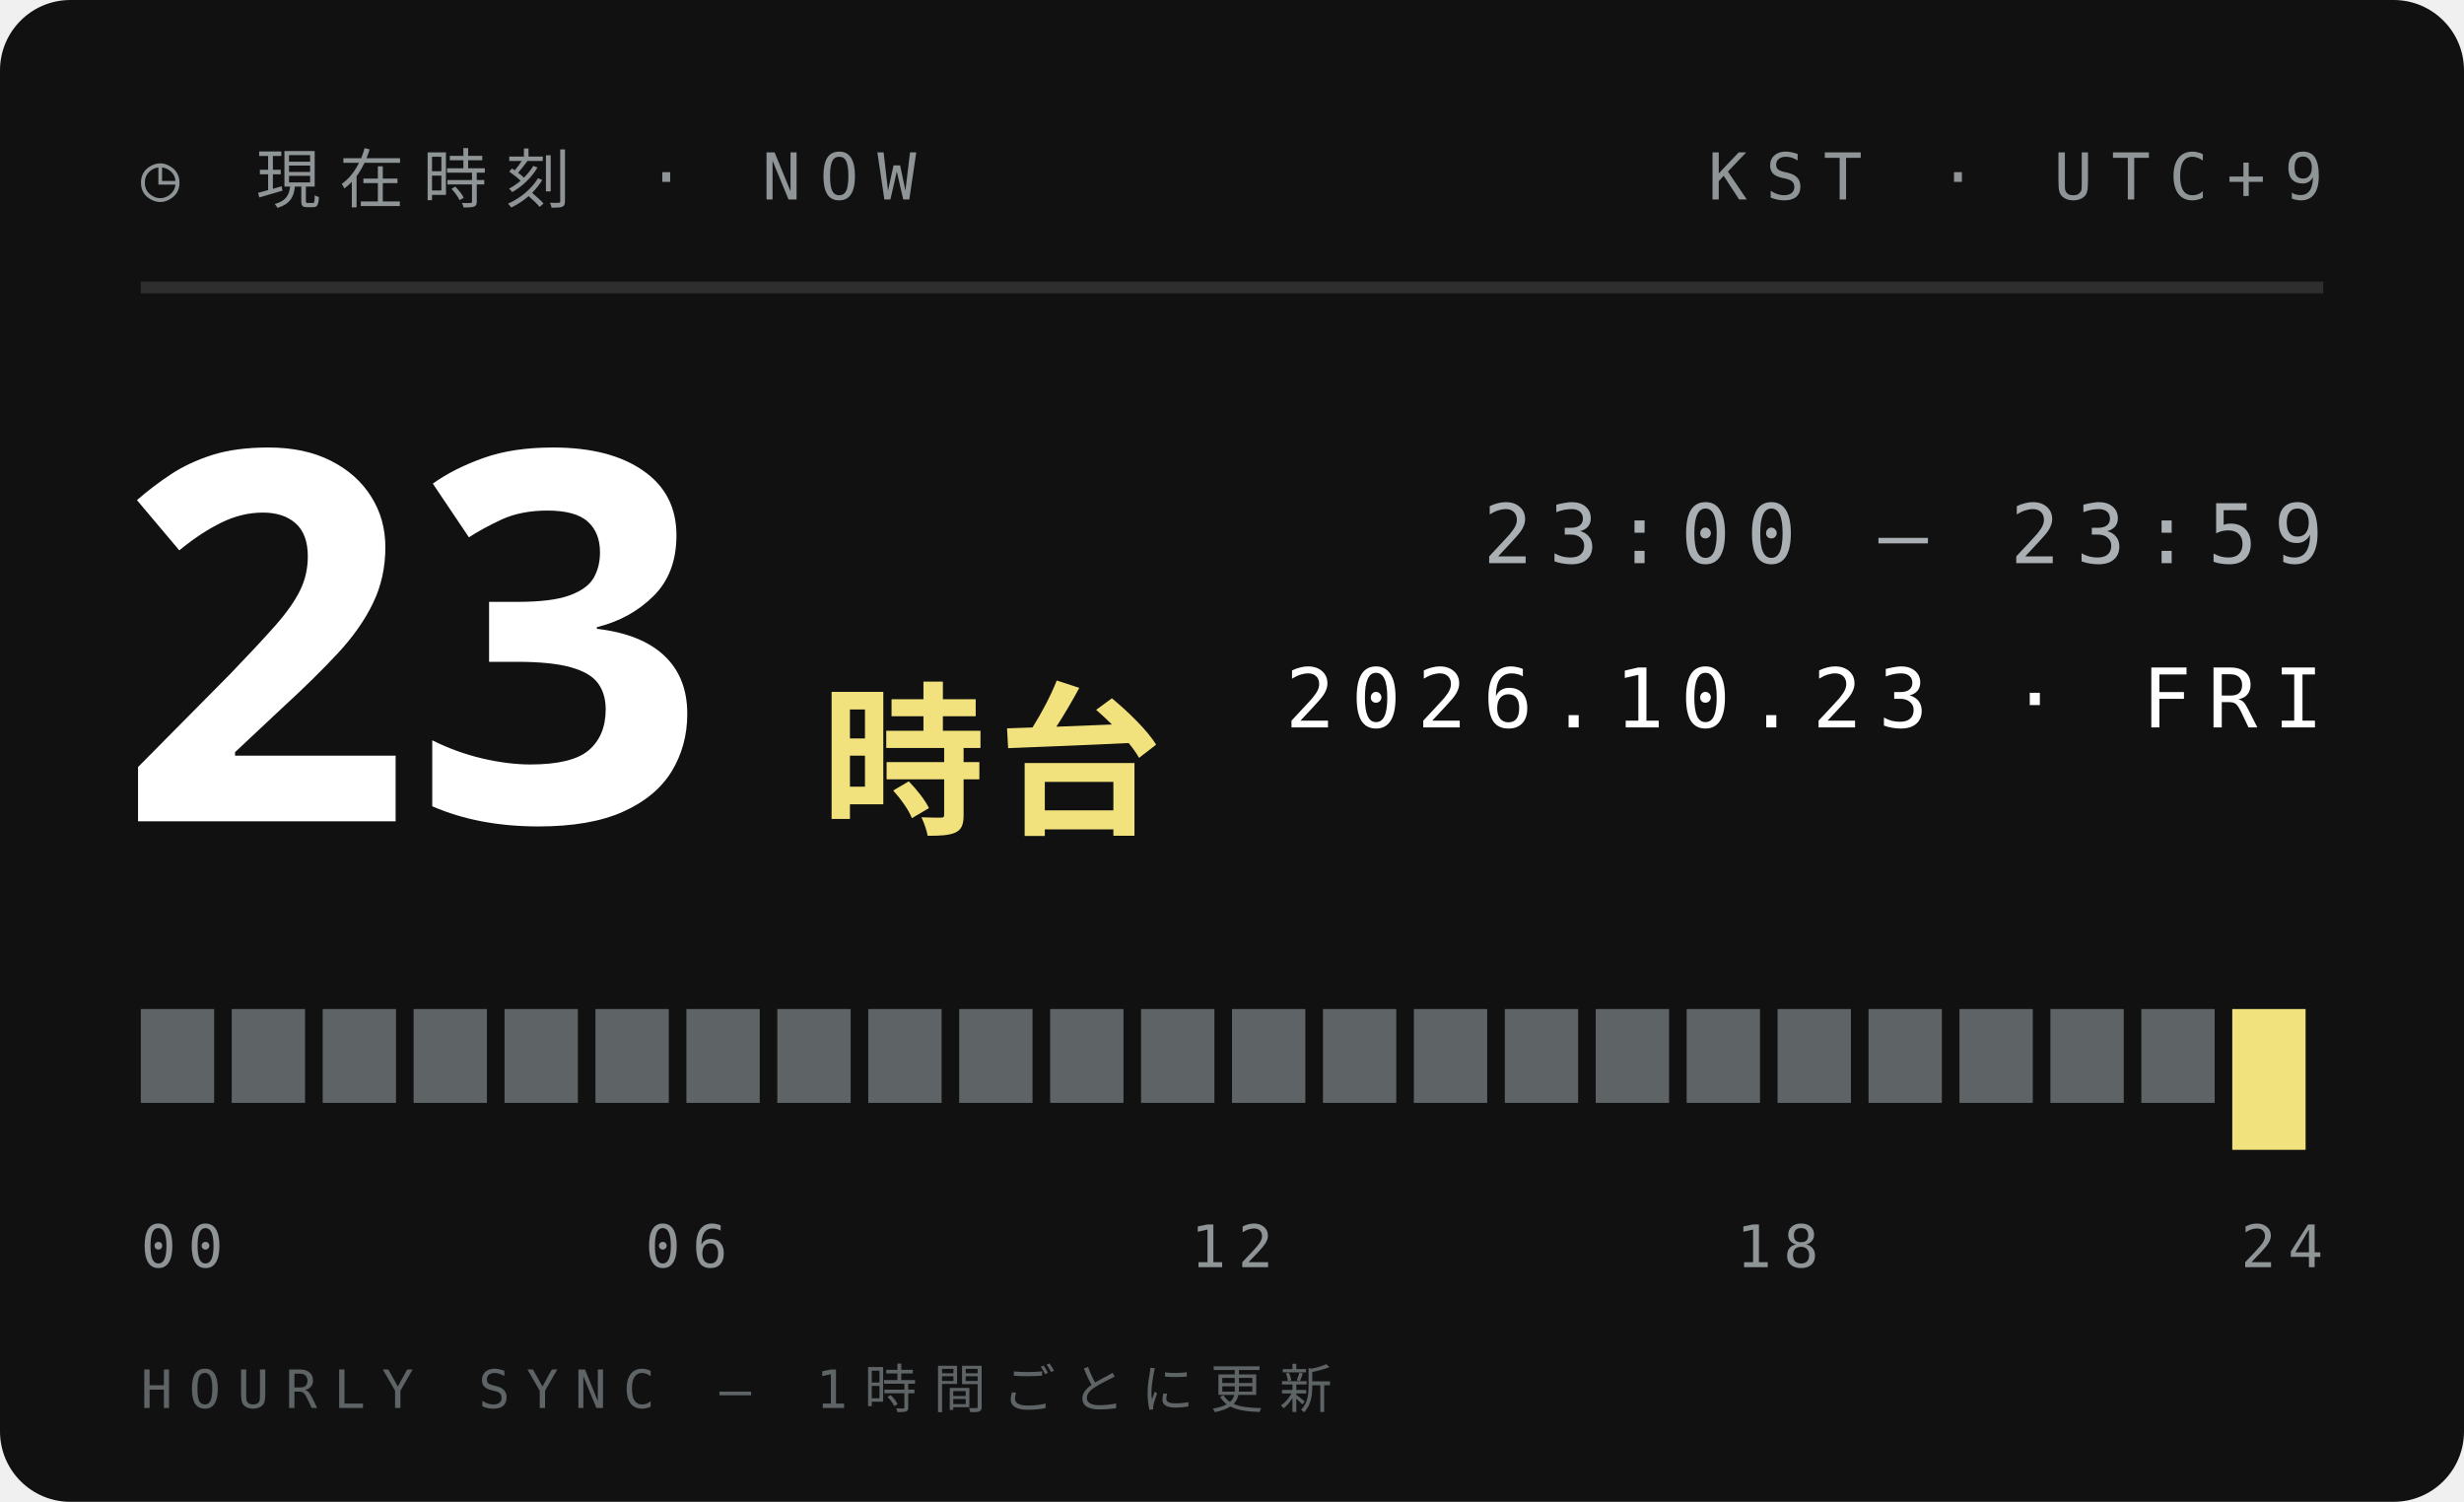
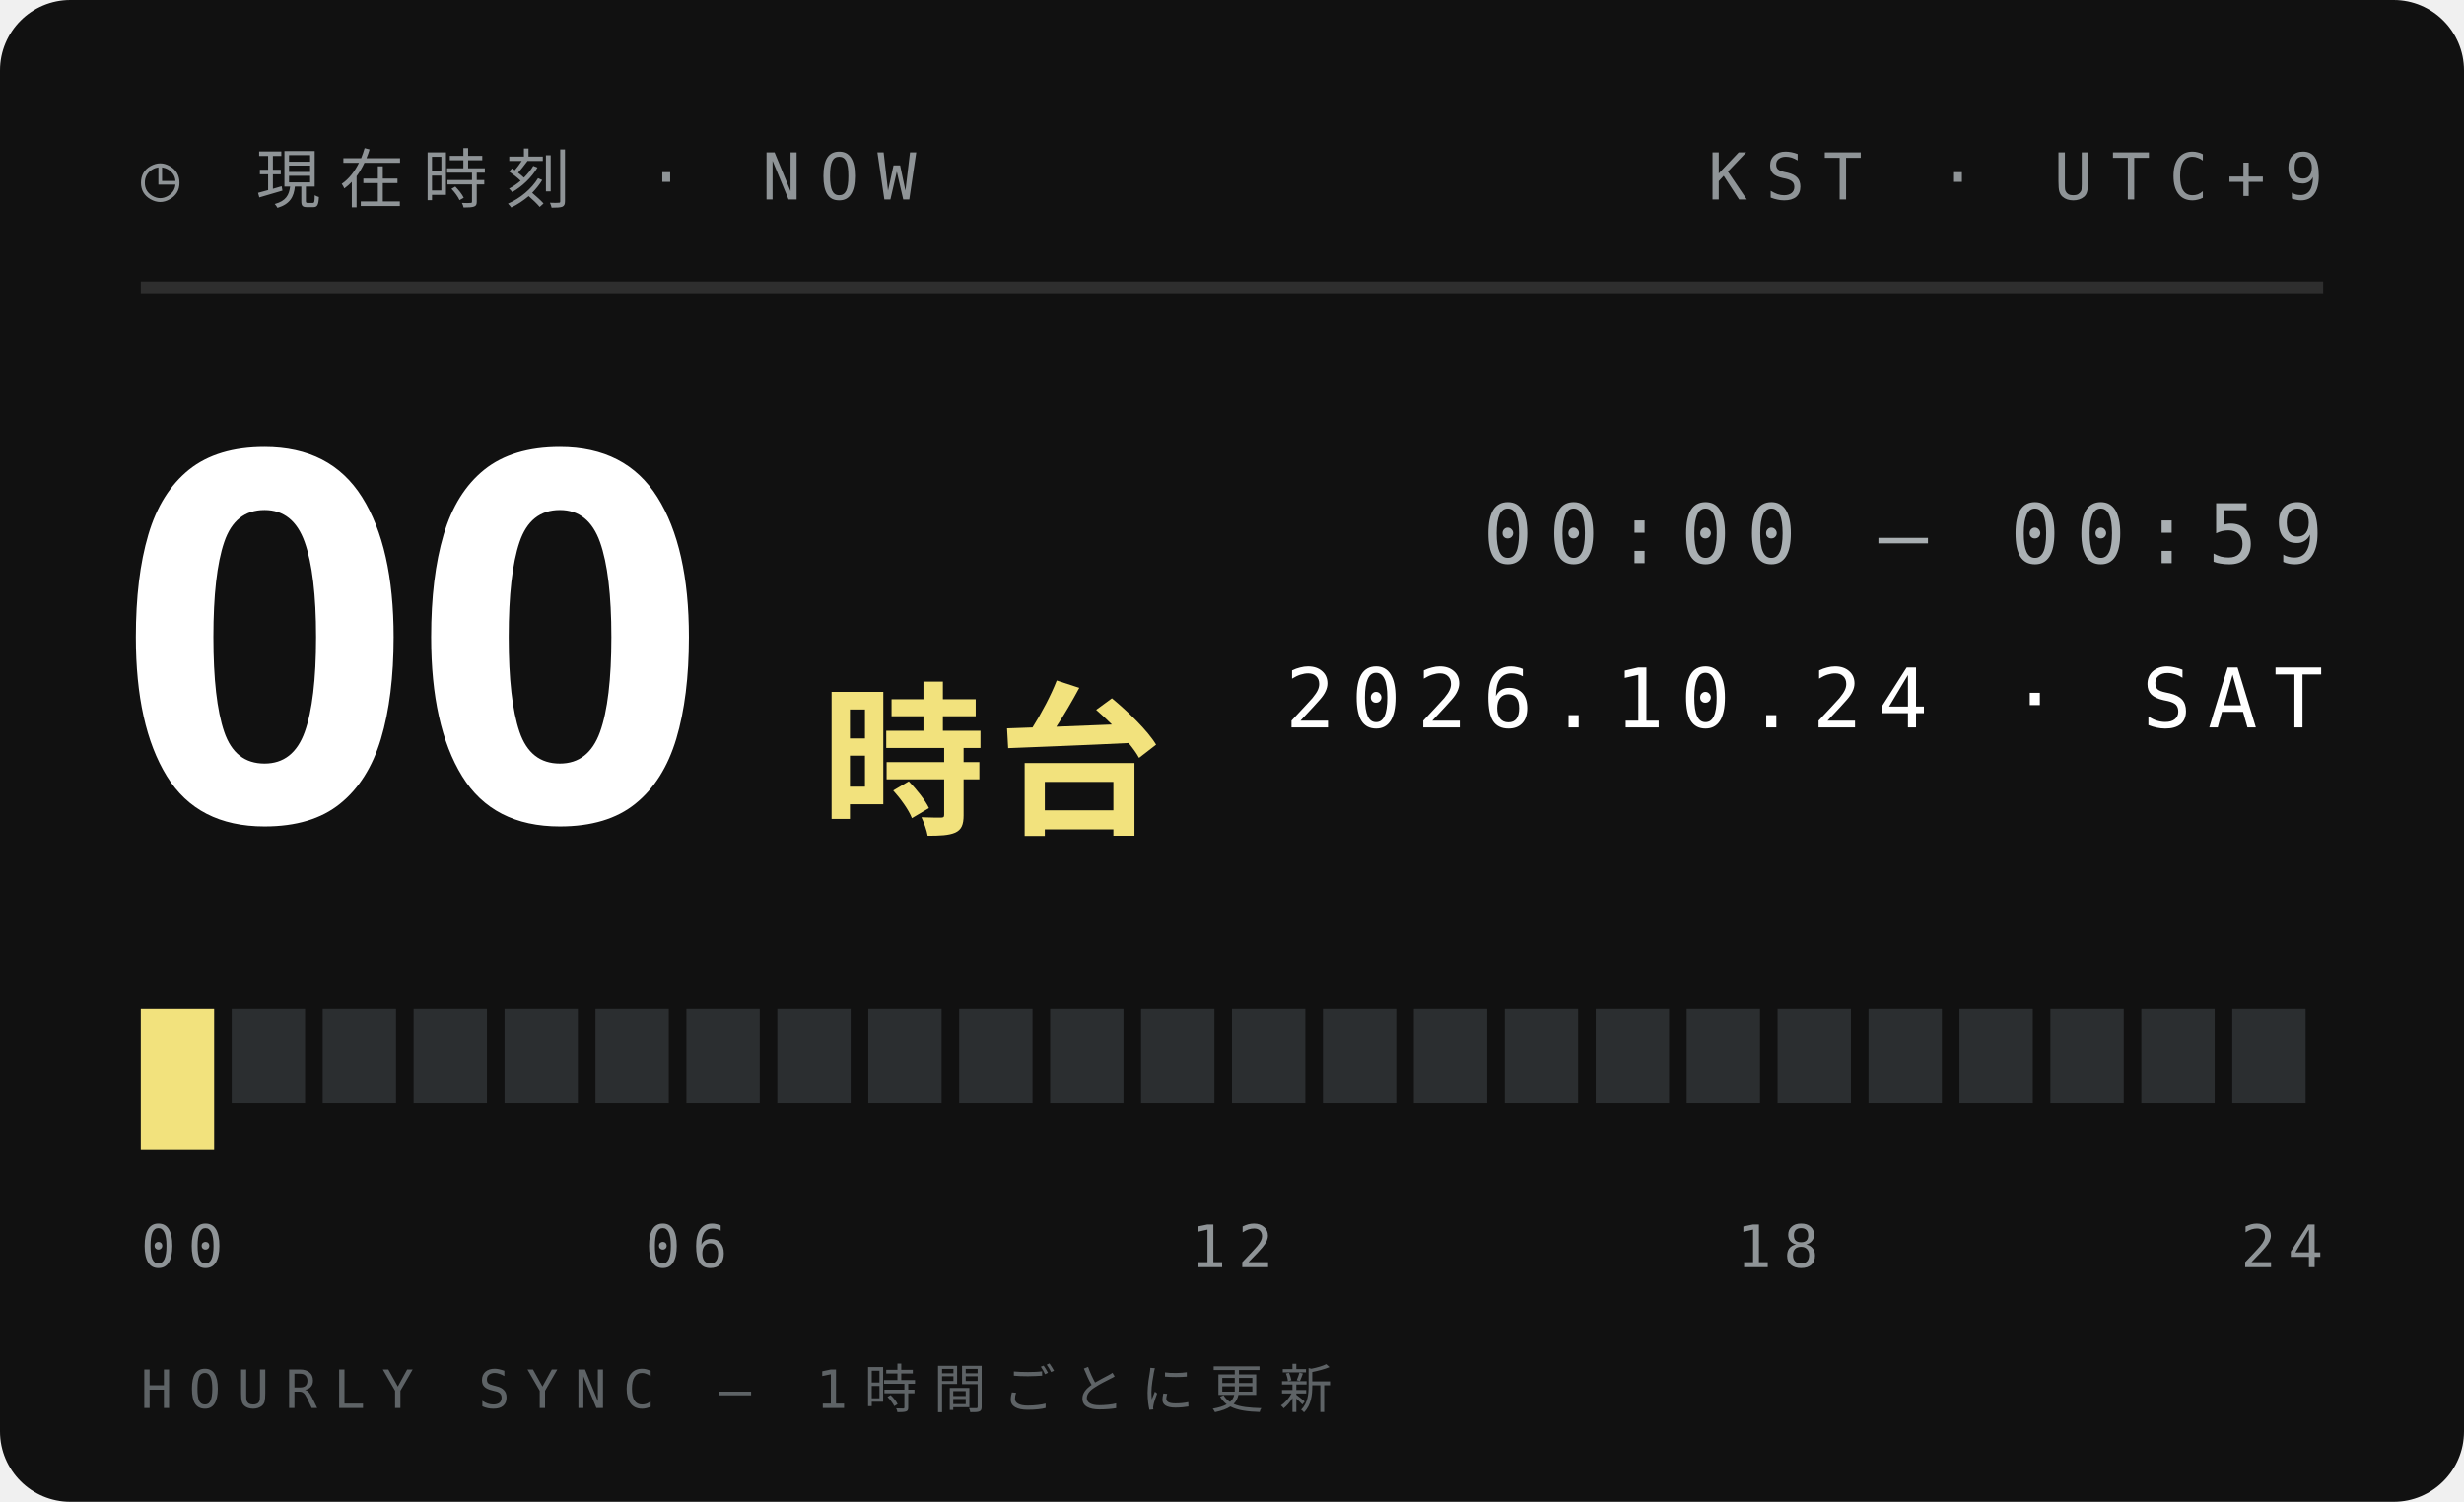
<svg xmlns="http://www.w3.org/2000/svg" width="210" height="128">
  <style>text{font:400 6.5px 'IBM Plex Mono',Menlo,monospace;letter-spacing:1.2px;fill:#5E6366}.s{font-size:5.5px}.v{font-weight:600;font-size:9px;fill:#111;letter-spacing:0}.b{font:900 20px 'Arial Black',sans-serif;fill:#111;letter-spacing:0}.j{font:800 11px 'Hiragino Sans','Noto Sans JP',sans-serif;fill:#111;letter-spacing:2px}</style>
  <rect width="210" height="128" rx="6" fill="#111" />
  <text x="12" y="17" style="font-size:5.5px;letter-spacing:1.6px;fill:#8F9497">◷ 現在時刻 · NOW</text>
  <text x="198" y="17" text-anchor="end" style="font-size:5.5px;letter-spacing:1.6px;fill:#8F9497">KST · UTC+9</text>
  <path d="M12 24.5H198" stroke="#ffffff1f" />
-   <text class="b" x="10" y="70" style="font-size:44px;fill:#fff">23</text>
+   <text class="b" x="10" y="70" style="font-size:44px;fill:#fff">00</text>
  <text class="j" x="70" y="70" style="font-size:14px;letter-spacing:1px;fill:#F2E27D">時台</text>
-   <text x="198" y="48" text-anchor="end" style="font-size:7px;letter-spacing:1.4px;fill:#A9AFB2">23:00 — 23:59</text>
-   <text x="198" y="62" text-anchor="end" style="font-size:7px;letter-spacing:1.4px;fill:#fff">2026.10.23 · FRI</text>
-   <rect x="12.00" y="86" width="6.25" height="8" fill="#5E6366" />
-   <rect x="19.75" y="86" width="6.25" height="8" fill="#5E6366" />
-   <rect x="27.50" y="86" width="6.25" height="8" fill="#5E6366" />
-   <rect x="35.25" y="86" width="6.25" height="8" fill="#5E6366" />
-   <rect x="43.00" y="86" width="6.25" height="8" fill="#5E6366" />
-   <rect x="50.75" y="86" width="6.25" height="8" fill="#5E6366" />
-   <rect x="58.50" y="86" width="6.25" height="8" fill="#5E6366" />
-   <rect x="66.25" y="86" width="6.25" height="8" fill="#5E6366" />
-   <rect x="74.00" y="86" width="6.25" height="8" fill="#5E6366" />
-   <rect x="81.75" y="86" width="6.25" height="8" fill="#5E6366" />
-   <rect x="89.50" y="86" width="6.25" height="8" fill="#5E6366" />
-   <rect x="97.25" y="86" width="6.25" height="8" fill="#5E6366" />
-   <rect x="105.00" y="86" width="6.25" height="8" fill="#5E6366" />
-   <rect x="112.75" y="86" width="6.25" height="8" fill="#5E6366" />
-   <rect x="120.50" y="86" width="6.25" height="8" fill="#5E6366" />
-   <rect x="128.25" y="86" width="6.25" height="8" fill="#5E6366" />
-   <rect x="136.00" y="86" width="6.25" height="8" fill="#5E6366" />
-   <rect x="143.75" y="86" width="6.25" height="8" fill="#5E6366" />
-   <rect x="151.50" y="86" width="6.25" height="8" fill="#5E6366" />
-   <rect x="159.25" y="86" width="6.25" height="8" fill="#5E6366" />
-   <rect x="167.00" y="86" width="6.25" height="8" fill="#5E6366" />
-   <rect x="174.75" y="86" width="6.25" height="8" fill="#5E6366" />
-   <rect x="182.50" y="86" width="6.25" height="8" fill="#5E6366" />
-   <rect x="190.25" y="86" width="6.25" height="12" fill="#F2E27D" />
+   <text x="198" y="48" text-anchor="end" style="font-size:7px;letter-spacing:1.4px;fill:#A9AFB2">00:00 — 00:59</text>
+   <text x="198" y="62" text-anchor="end" style="font-size:7px;letter-spacing:1.4px;fill:#fff">2026.10.24 · SAT</text>
+   <rect x="12.00" y="86" width="6.25" height="12" fill="#F2E27D" />
+   <rect x="19.75" y="86" width="6.25" height="8" fill="#2B2E30" />
+   <rect x="27.50" y="86" width="6.25" height="8" fill="#2B2E30" />
+   <rect x="35.25" y="86" width="6.25" height="8" fill="#2B2E30" />
+   <rect x="43.00" y="86" width="6.25" height="8" fill="#2B2E30" />
+   <rect x="50.75" y="86" width="6.25" height="8" fill="#2B2E30" />
+   <rect x="58.50" y="86" width="6.25" height="8" fill="#2B2E30" />
+   <rect x="66.25" y="86" width="6.25" height="8" fill="#2B2E30" />
+   <rect x="74.00" y="86" width="6.25" height="8" fill="#2B2E30" />
+   <rect x="81.75" y="86" width="6.25" height="8" fill="#2B2E30" />
+   <rect x="89.50" y="86" width="6.25" height="8" fill="#2B2E30" />
+   <rect x="97.25" y="86" width="6.25" height="8" fill="#2B2E30" />
+   <rect x="105.00" y="86" width="6.25" height="8" fill="#2B2E30" />
+   <rect x="112.75" y="86" width="6.25" height="8" fill="#2B2E30" />
+   <rect x="120.50" y="86" width="6.25" height="8" fill="#2B2E30" />
+   <rect x="128.25" y="86" width="6.25" height="8" fill="#2B2E30" />
+   <rect x="136.00" y="86" width="6.25" height="8" fill="#2B2E30" />
+   <rect x="143.75" y="86" width="6.25" height="8" fill="#2B2E30" />
+   <rect x="151.50" y="86" width="6.25" height="8" fill="#2B2E30" />
+   <rect x="159.25" y="86" width="6.25" height="8" fill="#2B2E30" />
+   <rect x="167.00" y="86" width="6.25" height="8" fill="#2B2E30" />
+   <rect x="174.75" y="86" width="6.25" height="8" fill="#2B2E30" />
+   <rect x="182.50" y="86" width="6.25" height="8" fill="#2B2E30" />
+   <rect x="190.25" y="86" width="6.25" height="8" fill="#2B2E30" />
  <text x="12.0" y="108" text-anchor="start" style="font-size:5px;letter-spacing:1px;fill:#8F9497">00</text>
  <text x="58.5" y="108" text-anchor="middle" style="font-size:5px;letter-spacing:1px;fill:#8F9497">06</text>
  <text x="105.0" y="108" text-anchor="middle" style="font-size:5px;letter-spacing:1px;fill:#8F9497">12</text>
  <text x="151.5" y="108" text-anchor="middle" style="font-size:5px;letter-spacing:1px;fill:#8F9497">18</text>
  <text x="198.0" y="108" text-anchor="end" style="font-size:5px;letter-spacing:1px;fill:#8F9497">24</text>
  <text x="12" y="120" style="font-size:4.5px;letter-spacing:1.4px;fill:#5E6366">HOURLY SYNC — 1時間ごとに更新</text>
</svg>
